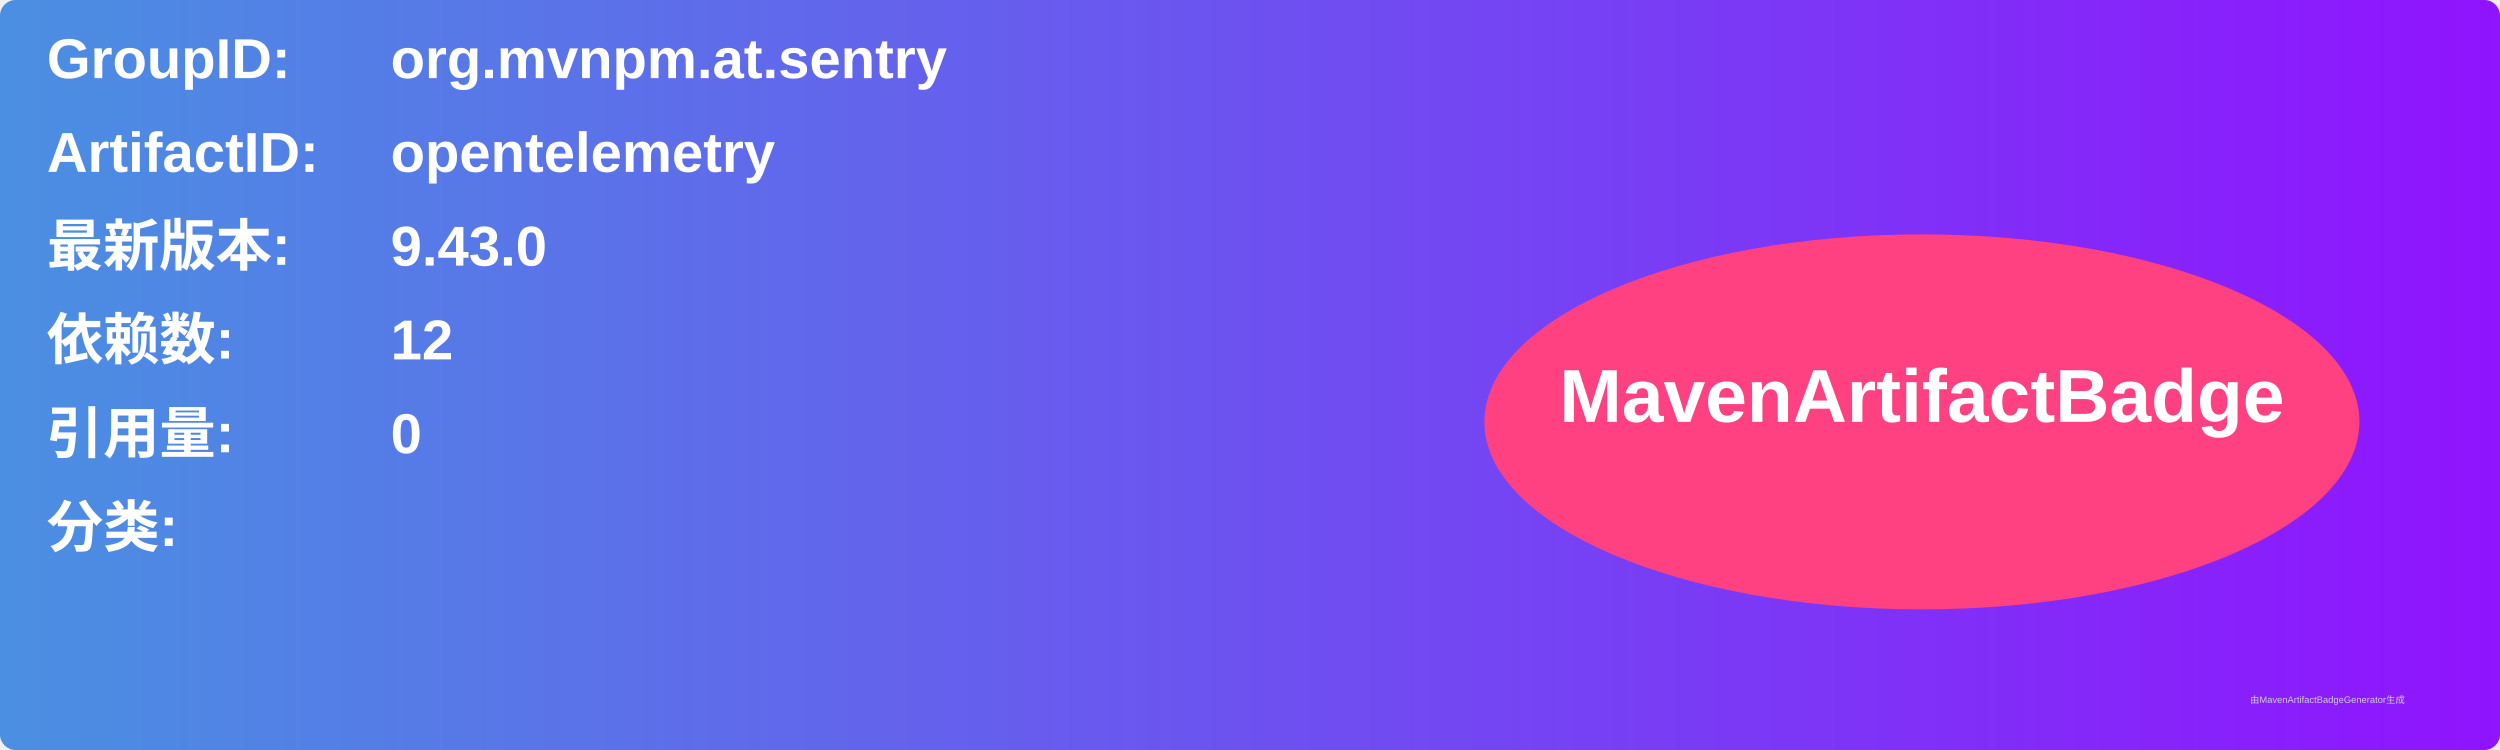
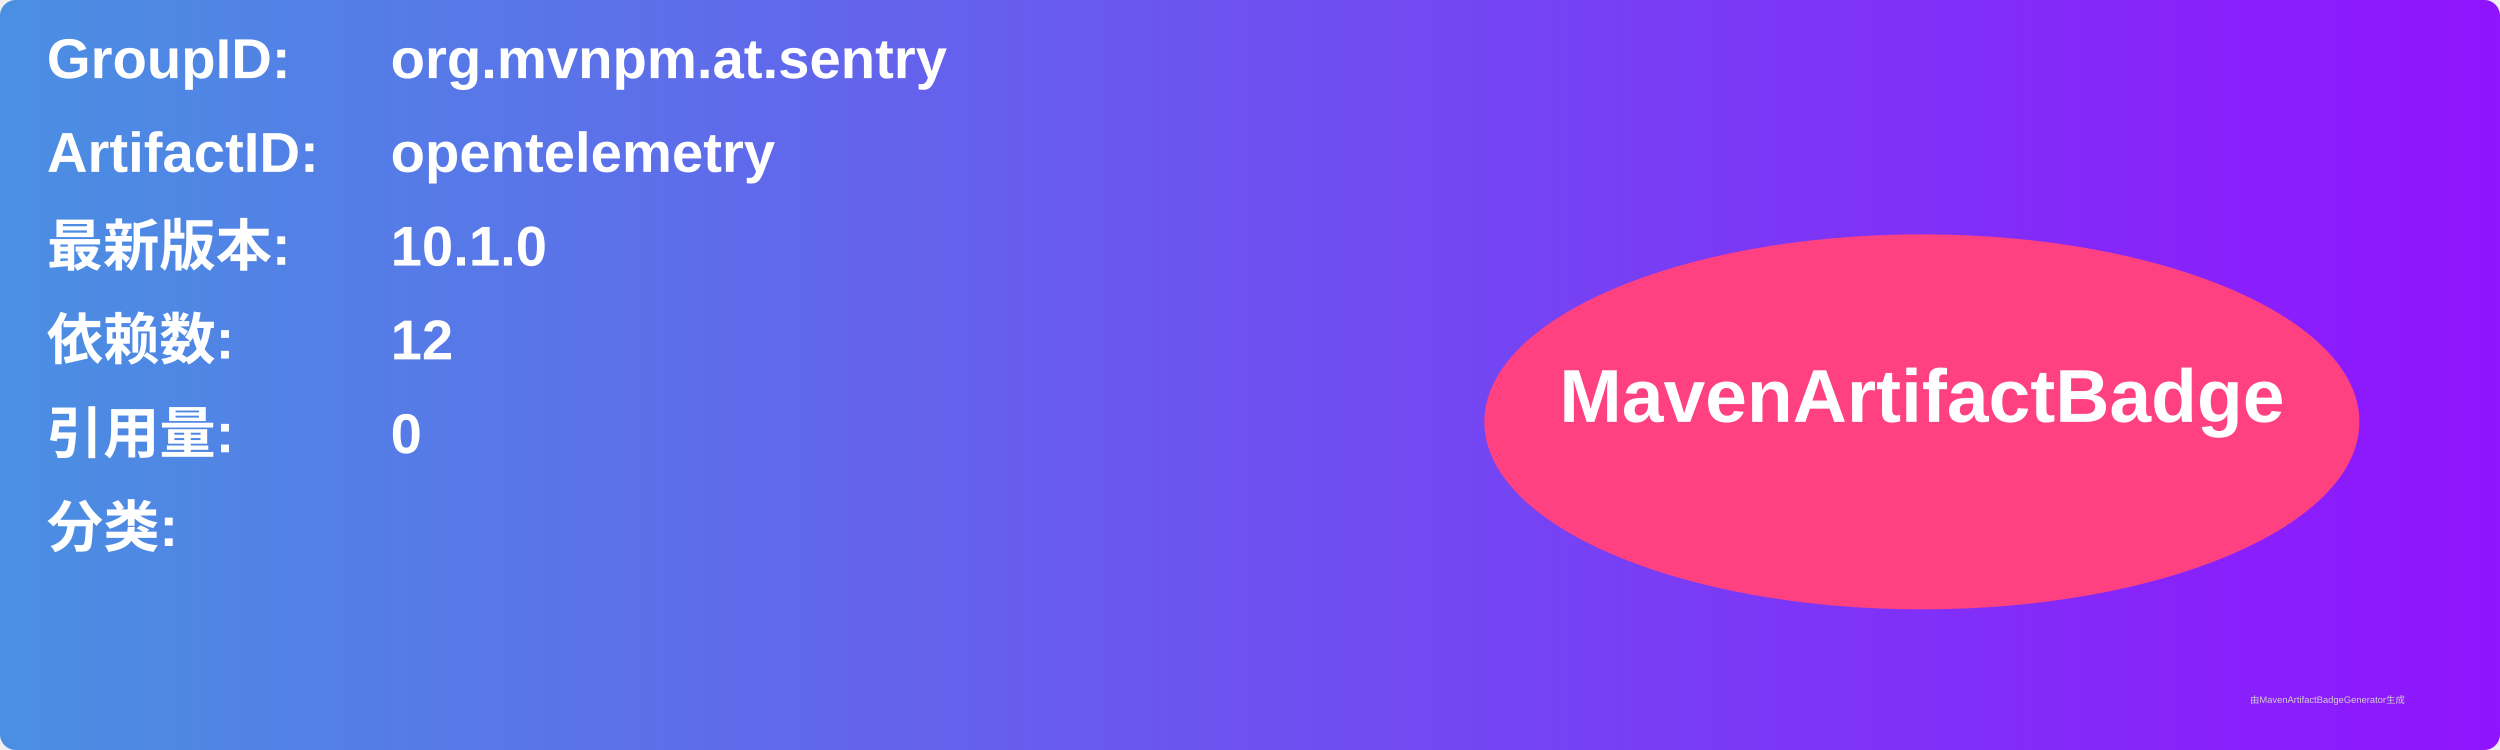
<svg xmlns="http://www.w3.org/2000/svg" width="800" height="240" viewBox="0 0 800 240">
  <linearGradient id="grad" x1="0%" y1="0%" x2="100%" y2="0%">
    <stop offset="0%" stop-color="#4a90e2" />
    <stop offset="100%" stop-color="#9013fe" />
  </linearGradient>
  <rect width="100%" height="100%" rx="5" ry="5" fill="url(#grad)" />
  <g transform="translate(15, 15)">
    <text x="0" y="10" font-family="Arial" font-size="18" fill="white" font-weight="bold" width="260">GroupID:</text>
    <text x="110" y="10" font-family="Arial" font-size="18" fill="white" font-weight="bold" width="460">org.mvnpm.at.sentry</text>
    <text x="0" y="40" font-family="Arial" font-size="18" fill="white" font-weight="bold" width="260">ArtifactID:</text>
    <text x="110" y="40" font-family="Arial" font-size="18" fill="white" font-weight="bold" width="460">opentelemetry</text>
    <text x="0" y="70" font-family="Arial" font-size="18" fill="white" font-weight="bold">最新版本:</text>
    <text x="110" y="70" font-family="Arial" font-size="18" fill="white" font-weight="bold">
-       <tspan font-weight="bold">9.43.0</tspan>
+       <tspan font-weight="bold">10.1.0</tspan>
    </text>
    <text x="0" y="100" font-family="Arial" font-size="18" fill="white" font-weight="bold">依赖数: </text>
    <text x="110" y="100" font-family="Arial" font-size="18" fill="white">
      <tspan font-weight="bold">12</tspan>
    </text>
    <text x="0" y="130" font-family="Arial" font-size="18" fill="white" font-weight="bold">引用量: </text>
    <text x="110" y="130" font-family="Arial" font-size="18" fill="white">
      <tspan font-weight="bold">0</tspan>
    </text>
    <text x="0" y="160" font-family="Arial" font-size="18" fill="white" font-weight="bold">分类:</text>
    <text x="10" y="190" font-family="Arial" font-size="10" fill="white">
      <tspan font-weight="bold" />
    </text>
    <ellipse cx="600" cy="120" rx="140" ry="60" fill="#ff4081" />
    <text x="600" y="120" text-anchor="middle" font-family="Arial" font-size="24" fill="white" font-weight="bold">MavenArtifactBadge</text>
  </g>
  <text x="720" y="225" font-family="Arial" font-size="3" fill="#d0d0d0">由MavenArtifactBadgeGenerator生成</text>
</svg>
